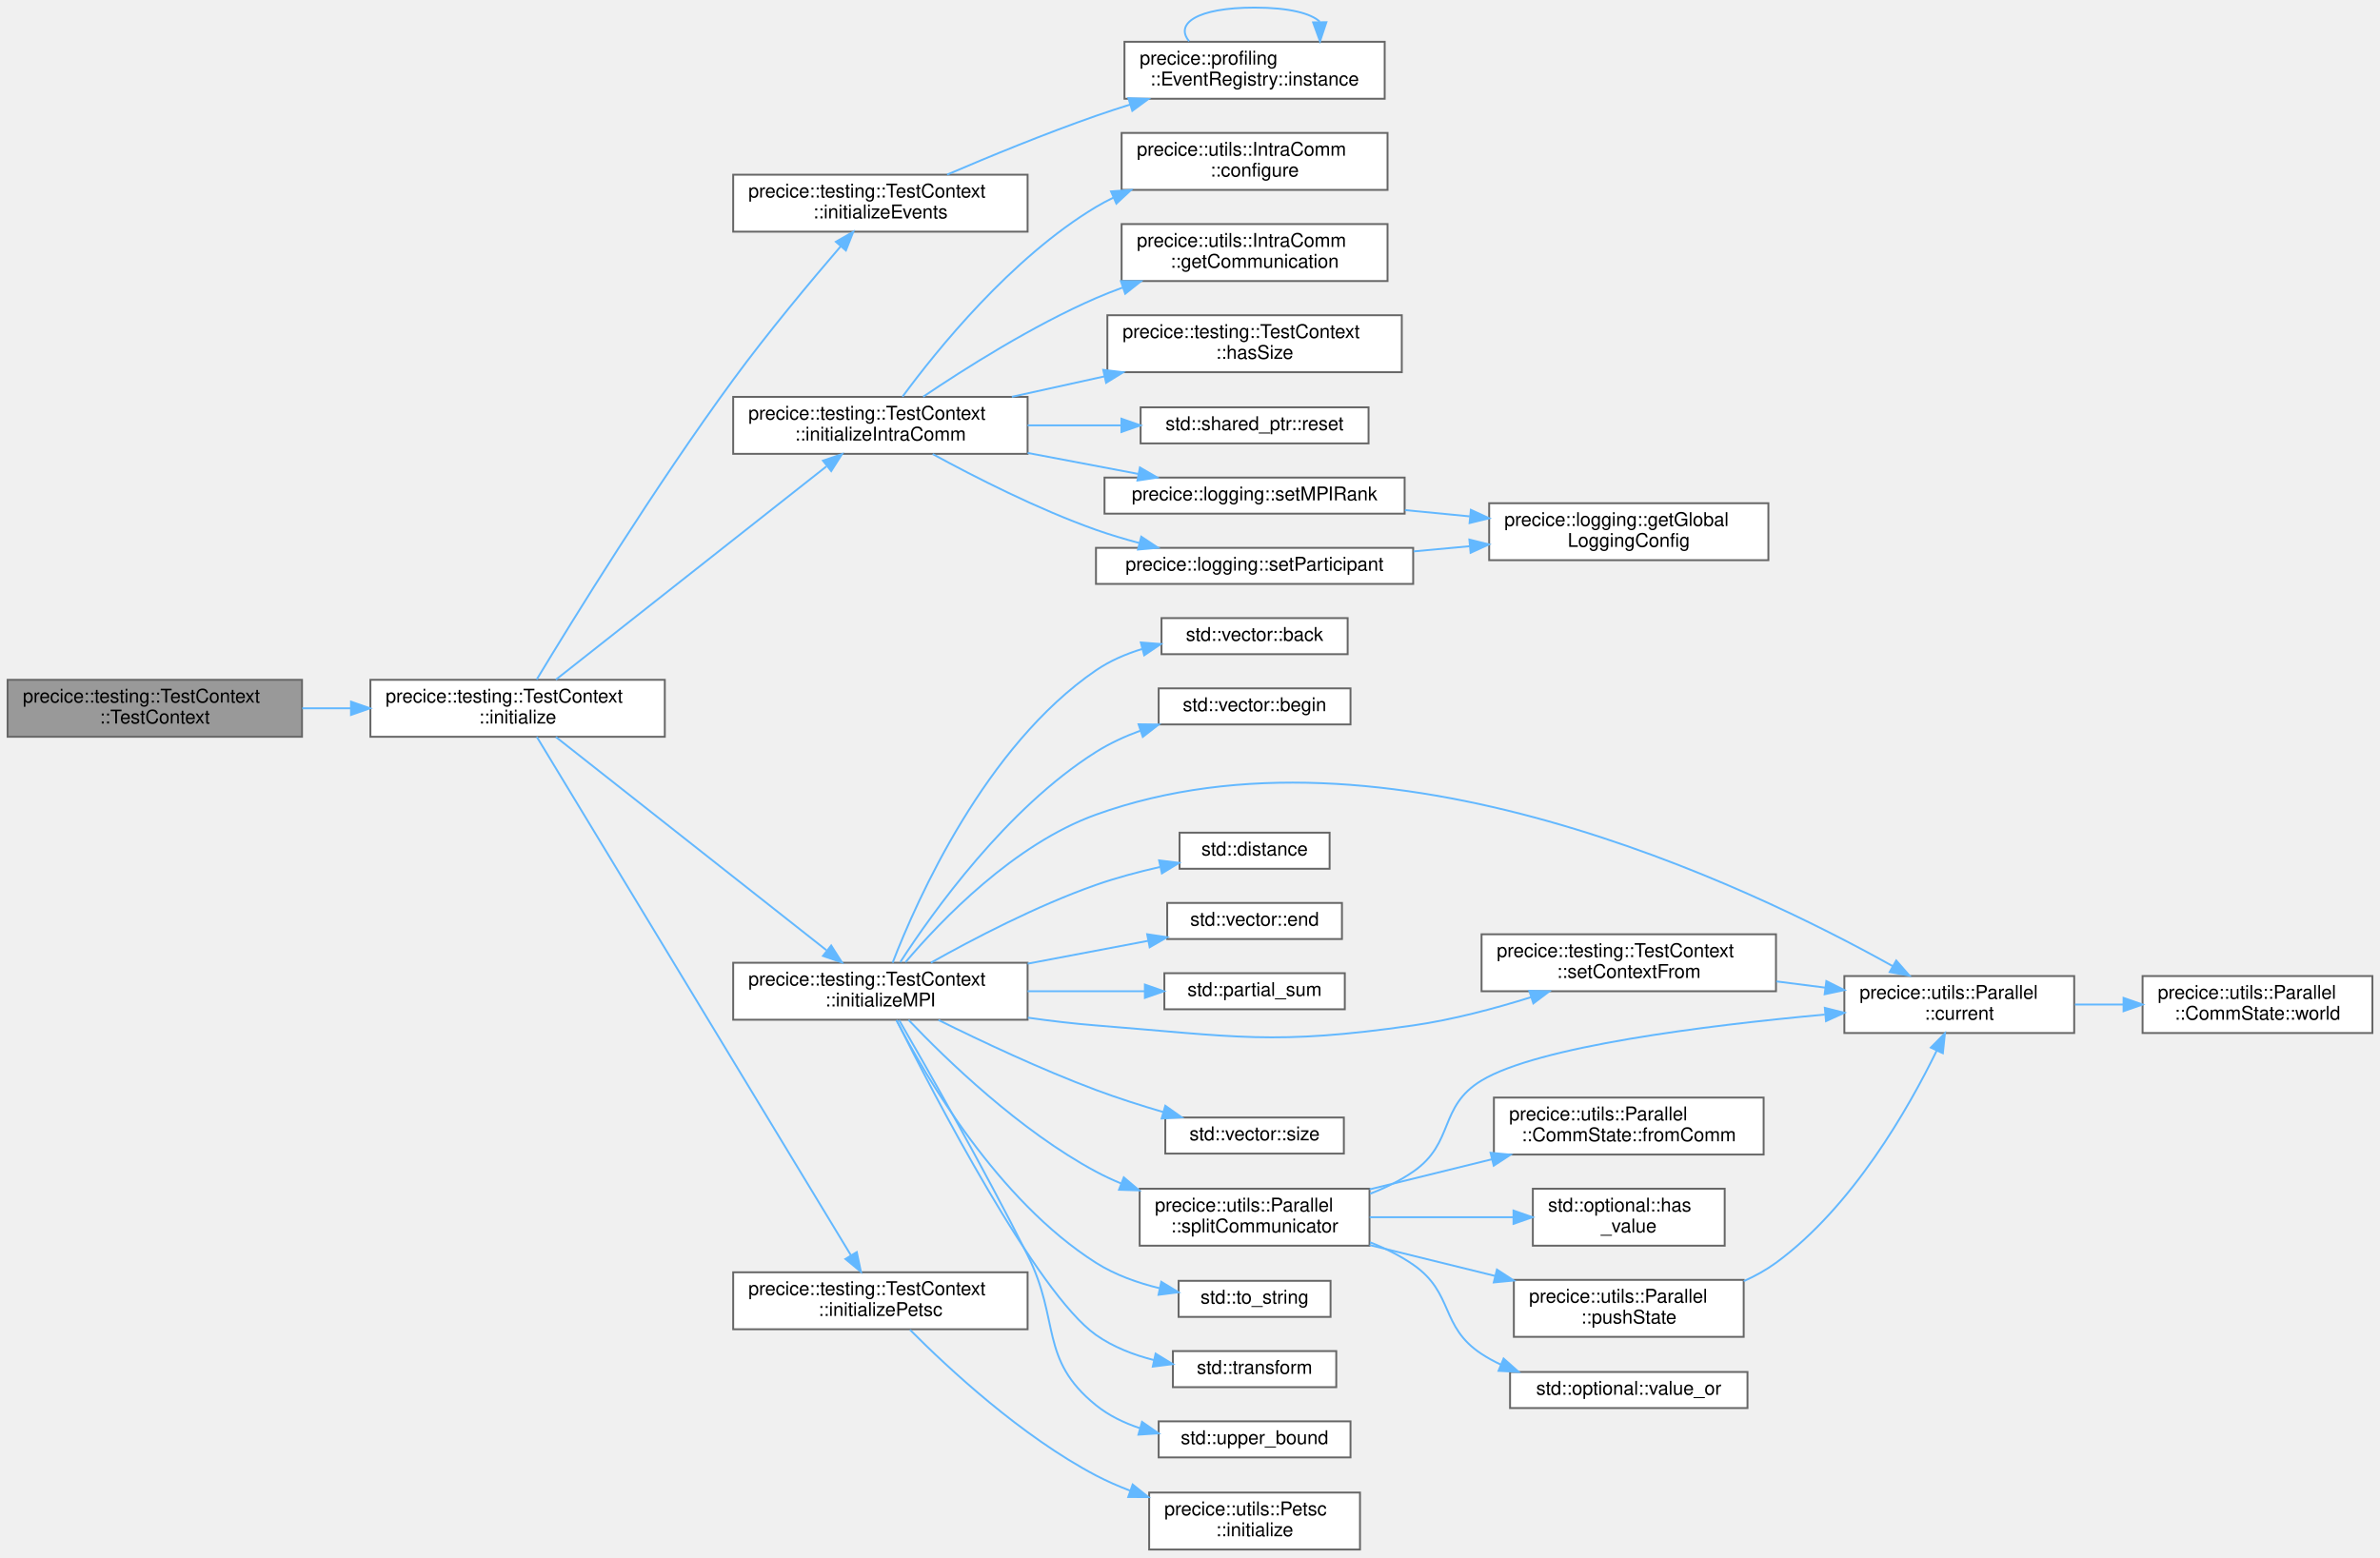
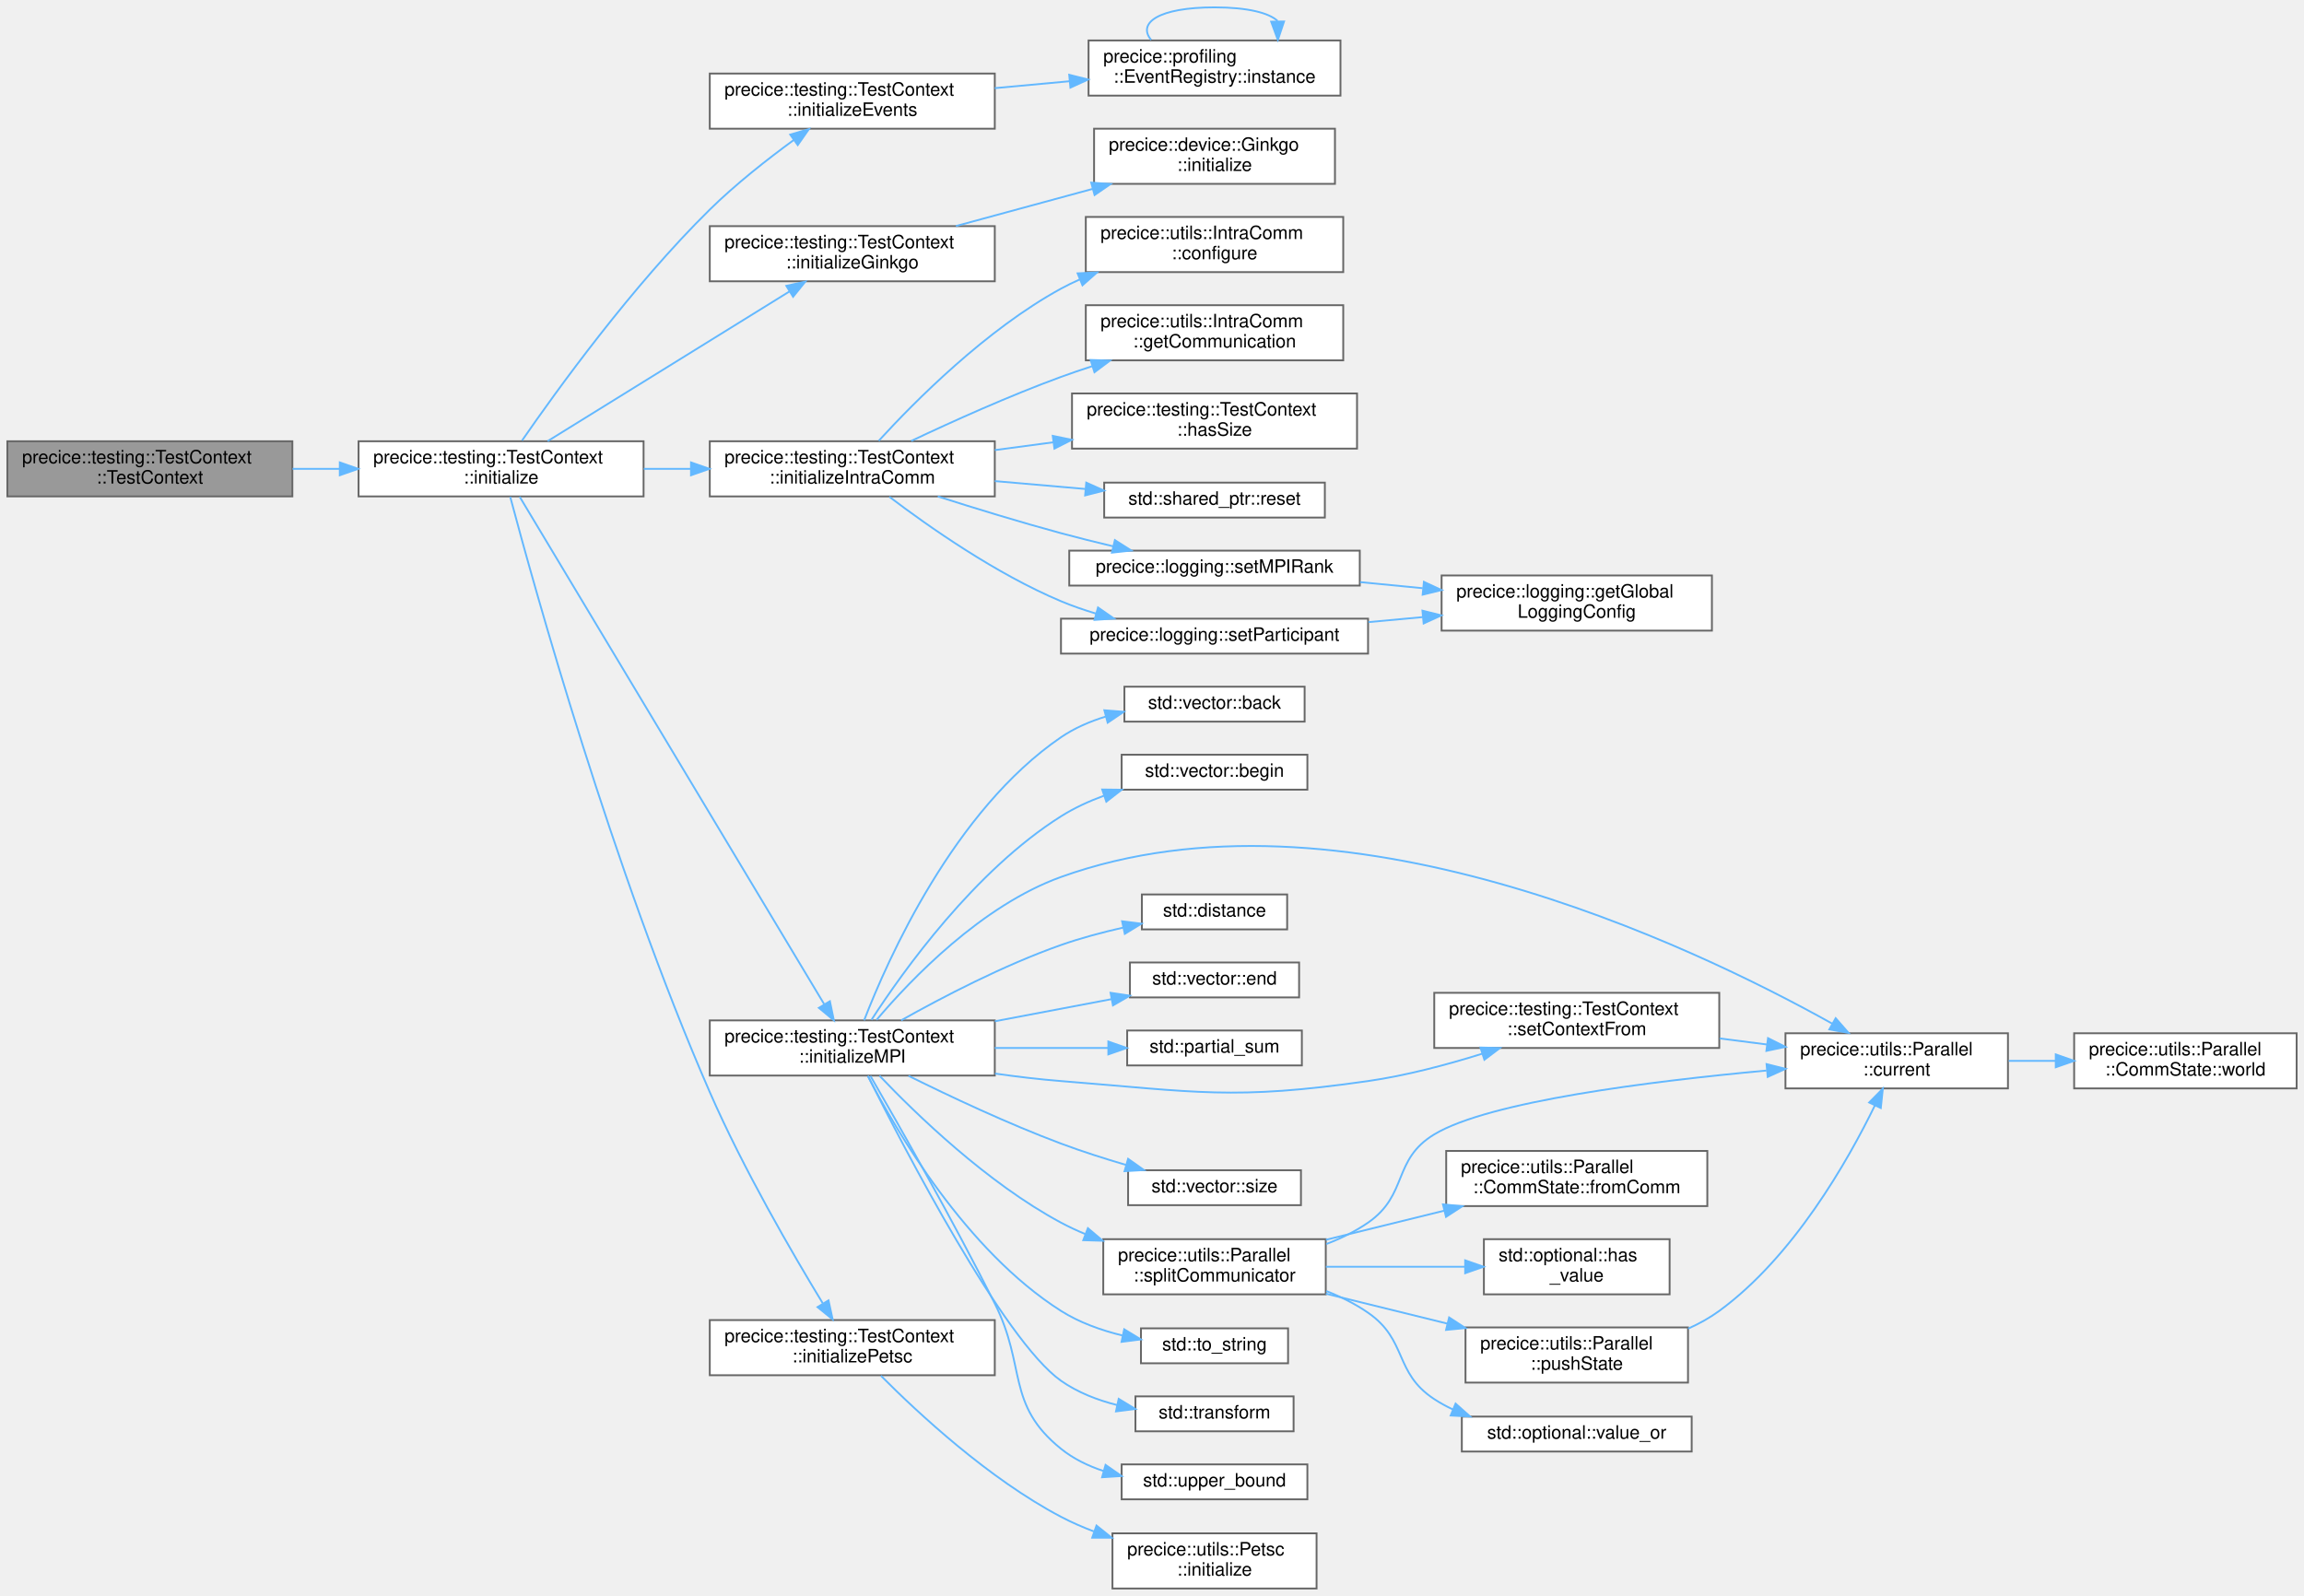
- <svg xmlns="http://www.w3.org/2000/svg" xmlns:xlink="http://www.w3.org/1999/xlink" width="1253pt" height="820pt" viewBox="0.00 0.00 1253.00 820.00">
-   <g id="graph0" class="graph" transform="scale(1 1) rotate(0) translate(4 816)">
+ <svg xmlns="http://www.w3.org/2000/svg" xmlns:xlink="http://www.w3.org/1999/xlink" width="1253pt" height="868pt" viewBox="0.00 0.00 1253.00 868.00">
+   <g id="graph0" class="graph" transform="scale(1 1) rotate(0) translate(4 864)">
    <g id="Node000001" class="node">
      <g id="a_Node000001">
        <a xlink:title=" ">
-           <polygon fill="#999999" stroke="#666666" points="155,-458 0,-458 0,-428 155,-428 155,-458" />
-           <text text-anchor="start" x="8" y="-446" font-family="Helvetica,sans-Serif" font-size="10.00">precice::testing::TestContext</text>
-           <text text-anchor="middle" x="77.5" y="-435" font-family="Helvetica,sans-Serif" font-size="10.00">::TestContext</text>
+           <polygon fill="#999999" stroke="#666666" points="155,-624 0,-624 0,-594 155,-594 155,-624" />
+           <text text-anchor="start" x="8" y="-612" font-family="Helvetica,sans-Serif" font-size="10.00">precice::testing::TestContext</text>
+           <text text-anchor="middle" x="77.5" y="-601" font-family="Helvetica,sans-Serif" font-size="10.00">::TestContext</text>
        </a>
      </g>
    </g>
    <g id="Node000002" class="node">
      <g id="a_Node000002">
        <a xlink:href="classprecice_1_1testing_1_1TestContext.html#a2fe5767d24dcaf51fe850660cc8d40a1" target="_top" xlink:title="Main entrypoint.">
-           <polygon fill="white" stroke="#666666" points="346,-458 191,-458 191,-428 346,-428 346,-458" />
-           <text text-anchor="start" x="199" y="-446" font-family="Helvetica,sans-Serif" font-size="10.00">precice::testing::TestContext</text>
-           <text text-anchor="middle" x="268.5" y="-435" font-family="Helvetica,sans-Serif" font-size="10.00">::initialize</text>
+           <polygon fill="white" stroke="#666666" points="346,-624 191,-624 191,-594 346,-594 346,-624" />
+           <text text-anchor="start" x="199" y="-612" font-family="Helvetica,sans-Serif" font-size="10.00">precice::testing::TestContext</text>
+           <text text-anchor="middle" x="268.5" y="-601" font-family="Helvetica,sans-Serif" font-size="10.00">::initialize</text>
        </a>
      </g>
    </g>
    <g id="edge1_Node000001_Node000002" class="edge">
      <g id="a_edge1_Node000001_Node000002">
        <a xlink:title=" ">
-           <path fill="none" stroke="#63b8ff" d="M155.1,-443C163.56,-443 172.22,-443 180.79,-443" />
-           <polygon fill="#63b8ff" stroke="#63b8ff" points="180.79,-446.5 190.79,-443 180.79,-439.5 180.79,-446.5" />
+           <path fill="none" stroke="#63b8ff" d="M155.1,-609C163.56,-609 172.22,-609 180.79,-609" />
+           <polygon fill="#63b8ff" stroke="#63b8ff" points="180.79,-612.5 190.79,-609 180.79,-605.5 180.79,-612.5" />
        </a>
      </g>
    </g>
    <g id="Node000003" class="node">
      <g id="a_Node000003">
        <a xlink:href="classprecice_1_1testing_1_1TestContext.html#ad10763dd01277ea7e0a0e59e671b219d" target="_top" xlink:title="Initialize Events if required.">
-           <polygon fill="white" stroke="#666666" points="537,-724 382,-724 382,-694 537,-694 537,-724" />
-           <text text-anchor="start" x="390" y="-712" font-family="Helvetica,sans-Serif" font-size="10.00">precice::testing::TestContext</text>
-           <text text-anchor="middle" x="459.5" y="-701" font-family="Helvetica,sans-Serif" font-size="10.00">::initializeEvents</text>
+           <polygon fill="white" stroke="#666666" points="537,-824 382,-824 382,-794 537,-794 537,-824" />
+           <text text-anchor="start" x="390" y="-812" font-family="Helvetica,sans-Serif" font-size="10.00">precice::testing::TestContext</text>
+           <text text-anchor="middle" x="459.5" y="-801" font-family="Helvetica,sans-Serif" font-size="10.00">::initializeEvents</text>
        </a>
      </g>
    </g>
    <g id="edge2_Node000002_Node000003" class="edge">
      <g id="a_edge2_Node000002_Node000003">
        <a xlink:title=" ">
-           <path fill="none" stroke="#63b8ff" d="M278.58,-458.19C297.04,-488.77 340.7,-559.65 382,-616 400.19,-640.82 422.76,-667.85 438.65,-686.34" />
-           <polygon fill="#63b8ff" stroke="#63b8ff" points="436.05,-688.68 445.24,-693.95 441.34,-684.1 436.05,-688.68" />
+           <path fill="none" stroke="#63b8ff" d="M279.91,-624.39C298.59,-651.42 339.8,-708.49 382,-750 395.99,-763.76 413.18,-777.27 427.72,-787.89" />
+           <polygon fill="#63b8ff" stroke="#63b8ff" points="425.76,-790.79 435.92,-793.78 429.84,-785.1 425.76,-790.79" />
        </a>
      </g>
    </g>
    <g id="Node000005" class="node">
      <g id="a_Node000005">
-         <a xlink:href="classprecice_1_1testing_1_1TestContext.html#abd109d825f755e8bb51244fa09d6a7de" target="_top" xlink:title="Initialize the intra-participant communication connection if requested.">
-           <polygon fill="white" stroke="#666666" points="537,-607 382,-607 382,-577 537,-577 537,-607" />
-           <text text-anchor="start" x="390" y="-595" font-family="Helvetica,sans-Serif" font-size="10.00">precice::testing::TestContext</text>
-           <text text-anchor="middle" x="459.5" y="-584" font-family="Helvetica,sans-Serif" font-size="10.00">::initializeIntraComm</text>
+         <a xlink:href="classprecice_1_1testing_1_1TestContext.html#ac7d378b252c36fd0bbcfcf65661b0d47" target="_top" xlink:title="Initialize Ginkgo if required.">
+           <polygon fill="white" stroke="#666666" points="537,-741 382,-741 382,-711 537,-711 537,-741" />
+           <text text-anchor="start" x="390" y="-729" font-family="Helvetica,sans-Serif" font-size="10.00">precice::testing::TestContext</text>
+           <text text-anchor="middle" x="459.5" y="-718" font-family="Helvetica,sans-Serif" font-size="10.00">::initializeGinkgo</text>
        </a>
      </g>
    </g>
    <g id="edge5_Node000002_Node000005" class="edge">
      <g id="a_edge5_Node000002_Node000005">
        <a xlink:title=" ">
-           <path fill="none" stroke="#63b8ff" d="M288.66,-458.11C322.34,-484.66 392.24,-539.77 431.05,-570.36" />
-           <polygon fill="#63b8ff" stroke="#63b8ff" points="429.27,-573.41 439.29,-576.85 433.6,-567.91 429.27,-573.41" />
-         </a>
-       </g>
-     </g>
-     <g id="Node000013" class="node">
-       <g id="a_Node000013">
+           <path fill="none" stroke="#63b8ff" d="M293.82,-624.06C327.33,-644.8 387.79,-682.23 425.4,-705.51" />
+           <polygon fill="#63b8ff" stroke="#63b8ff" points="423.63,-708.53 433.97,-710.82 427.31,-702.58 423.63,-708.53" />
+         </a>
+       </g>
+     </g>
+     <g id="Node000007" class="node">
+       <g id="a_Node000007">
+         <a xlink:href="classprecice_1_1testing_1_1TestContext.html#abd109d825f755e8bb51244fa09d6a7de" target="_top" xlink:title="Initialize the intra-participant communication connection if requested.">
+           <polygon fill="white" stroke="#666666" points="537,-624 382,-624 382,-594 537,-594 537,-624" />
+           <text text-anchor="start" x="390" y="-612" font-family="Helvetica,sans-Serif" font-size="10.00">precice::testing::TestContext</text>
+           <text text-anchor="middle" x="459.5" y="-601" font-family="Helvetica,sans-Serif" font-size="10.00">::initializeIntraComm</text>
+         </a>
+       </g>
+     </g>
+     <g id="edge7_Node000002_Node000007" class="edge">
+       <g id="a_edge7_Node000002_Node000007">
+         <a xlink:title=" ">
+           <path fill="none" stroke="#63b8ff" d="M346.1,-609C354.56,-609 363.22,-609 371.79,-609" />
+           <polygon fill="#63b8ff" stroke="#63b8ff" points="371.79,-612.5 381.79,-609 371.79,-605.5 371.79,-612.5" />
+         </a>
+       </g>
+     </g>
+     <g id="Node000015" class="node">
+       <g id="a_Node000015">
        <a xlink:href="classprecice_1_1testing_1_1TestContext.html#a812027671345dcade7414e24d8b45813" target="_top" xlink:title=" ">
          <polygon fill="white" stroke="#666666" points="537,-309 382,-309 382,-279 537,-279 537,-309" />
          <text text-anchor="start" x="390" y="-297" font-family="Helvetica,sans-Serif" font-size="10.00">precice::testing::TestContext</text>
          <text text-anchor="middle" x="459.5" y="-286" font-family="Helvetica,sans-Serif" font-size="10.00">::initializeMPI</text>
        </a>
      </g>
    </g>
-     <g id="edge14_Node000002_Node000013" class="edge">
-       <g id="a_edge14_Node000002_Node000013">
-         <a xlink:title=" ">
-           <path fill="none" stroke="#63b8ff" d="M288.66,-427.89C322.34,-401.34 392.24,-346.23 431.05,-315.64" />
-           <polygon fill="#63b8ff" stroke="#63b8ff" points="433.6,-318.09 439.29,-309.15 429.27,-312.59 433.6,-318.09" />
-         </a>
-       </g>
-     </g>
-     <g id="Node000031" class="node">
-       <g id="a_Node000031">
+     <g id="edge16_Node000002_Node000015" class="edge">
+       <g id="a_edge16_Node000002_Node000015">
+         <a xlink:title=" ">
+           <path fill="none" stroke="#63b8ff" d="M278.62,-593.81C309.06,-543.07 407.35,-379.26 444.29,-317.69" />
+           <polygon fill="#63b8ff" stroke="#63b8ff" points="447.33,-319.42 449.48,-309.04 441.33,-315.81 447.33,-319.42" />
+         </a>
+       </g>
+     </g>
+     <g id="Node000033" class="node">
+       <g id="a_Node000033">
        <a xlink:href="classprecice_1_1testing_1_1TestContext.html#a58ad3c01e57de4970f77eb88353781d0" target="_top" xlink:title="Initialize PETSc if required.">
          <polygon fill="white" stroke="#666666" points="537,-146 382,-146 382,-116 537,-116 537,-146" />
          <text text-anchor="start" x="390" y="-134" font-family="Helvetica,sans-Serif" font-size="10.00">precice::testing::TestContext</text>
          <text text-anchor="middle" x="459.5" y="-123" font-family="Helvetica,sans-Serif" font-size="10.00">::initializePetsc</text>
        </a>
      </g>
    </g>
-     <g id="edge35_Node000002_Node000031" class="edge">
-       <g id="a_edge35_Node000002_Node000031">
-         <a xlink:title=" ">
-           <path fill="none" stroke="#63b8ff" d="M278.62,-427.95C308.99,-377.82 406.89,-216.19 444.03,-154.88" />
-           <polygon fill="#63b8ff" stroke="#63b8ff" points="447.07,-156.63 449.25,-146.26 441.08,-153 447.07,-156.63" />
+     <g id="edge37_Node000002_Node000033" class="edge">
+       <g id="a_edge37_Node000002_Node000033">
+         <a xlink:title=" ">
+           <path fill="none" stroke="#63b8ff" d="M273.48,-593.76C286.36,-545.34 329.14,-391.04 382,-270 400.24,-228.23 426.87,-182.37 443.42,-155.17" />
+           <polygon fill="#63b8ff" stroke="#63b8ff" points="446.57,-156.72 448.82,-146.37 440.6,-153.06 446.57,-156.72" />
        </a>
      </g>
    </g>
    <g id="Node000004" class="node">
      <g id="a_Node000004">
        <a xlink:href="classprecice_1_1profiling_1_1EventRegistry.html#a0a1555e6211794ef23fcaf7a4f41950d" target="_top" xlink:title="Returns the only instance (singleton) of the EventRegistry class.">
-           <polygon fill="white" stroke="#666666" points="725,-794 588,-794 588,-764 725,-764 725,-794" />
-           <text text-anchor="start" x="596" y="-782" font-family="Helvetica,sans-Serif" font-size="10.00">precice::profiling</text>
-           <text text-anchor="middle" x="656.5" y="-771" font-family="Helvetica,sans-Serif" font-size="10.00">::EventRegistry::instance</text>
+           <polygon fill="white" stroke="#666666" points="725,-842 588,-842 588,-812 725,-812 725,-842" />
+           <text text-anchor="start" x="596" y="-830" font-family="Helvetica,sans-Serif" font-size="10.00">precice::profiling</text>
+           <text text-anchor="middle" x="656.5" y="-819" font-family="Helvetica,sans-Serif" font-size="10.00">::EventRegistry::instance</text>
        </a>
      </g>
    </g>
    <g id="edge3_Node000003_Node000004" class="edge">
      <g id="a_edge3_Node000003_Node000004">
        <a xlink:title=" ">
-           <path fill="none" stroke="#63b8ff" d="M494.61,-724.04C516.73,-733.52 546.3,-745.69 573,-755 578.82,-757.03 584.92,-759.03 591.04,-760.96" />
-           <polygon fill="#63b8ff" stroke="#63b8ff" points="590.07,-764.32 600.66,-763.92 592.13,-757.63 590.07,-764.32" />
+           <path fill="none" stroke="#63b8ff" d="M537.01,-816.06C550.36,-817.29 564.26,-818.58 577.64,-819.81" />
+           <polygon fill="#63b8ff" stroke="#63b8ff" points="577.48,-823.31 587.76,-820.75 578.13,-816.34 577.48,-823.31" />
        </a>
      </g>
    </g>
    <g id="edge4_Node000004_Node000004" class="edge">
      <g id="a_edge4_Node000004_Node000004">
        <a xlink:title=" ">
-           <path fill="none" stroke="#63b8ff" d="M622.05,-794.28C614.39,-803.41 625.88,-812 656.5,-812 674.68,-812 686.12,-808.97 690.81,-804.6" />
-           <polygon fill="#63b8ff" stroke="#63b8ff" points="694.31,-804.32 690.95,-794.28 687.31,-804.22 694.31,-804.32" />
+           <path fill="none" stroke="#63b8ff" d="M622.05,-842.28C614.39,-851.41 625.88,-860 656.5,-860 674.68,-860 686.12,-856.97 690.81,-852.6" />
+           <polygon fill="#63b8ff" stroke="#63b8ff" points="694.31,-852.32 690.95,-842.28 687.31,-852.22 694.31,-852.32" />
        </a>
      </g>
    </g>
    <g id="Node000006" class="node">
      <g id="a_Node000006">
+         <a xlink:href="classprecice_1_1device_1_1Ginkgo.html#a7a61f6f290ce91209391a9c240c5dce1" target="_top" xlink:title=" ">
+           <polygon fill="white" stroke="#666666" points="722,-794 591,-794 591,-764 722,-764 722,-794" />
+           <text text-anchor="start" x="599" y="-782" font-family="Helvetica,sans-Serif" font-size="10.00">precice::device::Ginkgo</text>
+           <text text-anchor="middle" x="656.5" y="-771" font-family="Helvetica,sans-Serif" font-size="10.00">::initialize</text>
+         </a>
+       </g>
+     </g>
+     <g id="edge6_Node000005_Node000006" class="edge">
+       <g id="a_edge6_Node000005_Node000006">
+         <a xlink:title=" ">
+           <path fill="none" stroke="#63b8ff" d="M515.86,-741.05C539.02,-747.34 566.1,-754.7 590.22,-761.26" />
+           <polygon fill="#63b8ff" stroke="#63b8ff" points="589.44,-764.67 600,-763.92 591.27,-757.92 589.44,-764.67" />
+         </a>
+       </g>
+     </g>
+     <g id="Node000008" class="node">
+       <g id="a_Node000008">
        <a xlink:href="classprecice_1_1utils_1_1IntraComm.html#ad8494d9e3d57e0f5944d826585b3f4ad" target="_top" xlink:title="Configures the intra-participant communication.">
          <polygon fill="white" stroke="#666666" points="726.5,-746 586.5,-746 586.5,-716 726.5,-716 726.5,-746" />
          <text text-anchor="start" x="594.5" y="-734" font-family="Helvetica,sans-Serif" font-size="10.00">precice::utils::IntraComm</text>
          <text text-anchor="middle" x="656.5" y="-723" font-family="Helvetica,sans-Serif" font-size="10.00">::configure</text>
        </a>
      </g>
    </g>
-     <g id="edge6_Node000005_Node000006" class="edge">
-       <g id="a_edge6_Node000005_Node000006">
-         <a xlink:title=" ">
-           <path fill="none" stroke="#63b8ff" d="M471.14,-607.1C489.24,-631.69 528.44,-680.3 573,-707 575.97,-708.78 579.08,-710.43 582.28,-711.97" />
-           <polygon fill="#63b8ff" stroke="#63b8ff" points="580.92,-715.2 591.49,-715.99 583.73,-708.78 580.92,-715.2" />
-         </a>
-       </g>
-     </g>
-     <g id="Node000007" class="node">
-       <g id="a_Node000007">
+     <g id="edge8_Node000007_Node000008" class="edge">
+       <g id="a_edge8_Node000007_Node000008">
+         <a xlink:title=" ">
+           <path fill="none" stroke="#63b8ff" d="M473.87,-624.23C493.52,-645.72 532.31,-684.78 573,-707 576.27,-708.79 579.68,-710.45 583.19,-712" />
+           <polygon fill="#63b8ff" stroke="#63b8ff" points="582.04,-715.32 592.62,-715.85 584.69,-708.83 582.04,-715.32" />
+         </a>
+       </g>
+     </g>
+     <g id="Node000009" class="node">
+       <g id="a_Node000009">
        <a xlink:href="classprecice_1_1utils_1_1IntraComm.html#ad45fca6e5adf1b476ddb74f3f53e750c" target="_top" xlink:title="Intra-participant communication.">
          <polygon fill="white" stroke="#666666" points="726.5,-698 586.5,-698 586.5,-668 726.5,-668 726.5,-698" />
          <text text-anchor="start" x="594.5" y="-686" font-family="Helvetica,sans-Serif" font-size="10.00">precice::utils::IntraComm</text>
          <text text-anchor="middle" x="656.5" y="-675" font-family="Helvetica,sans-Serif" font-size="10.00">::getCommunication</text>
        </a>
      </g>
    </g>
-     <g id="edge7_Node000005_Node000007" class="edge">
-       <g id="a_edge7_Node000005_Node000007">
-         <a xlink:title=" ">
-           <path fill="none" stroke="#63b8ff" d="M482.02,-607.08C504.04,-621.95 539.64,-644.5 573,-659 577.47,-660.94 582.14,-662.78 586.89,-664.51" />
-           <polygon fill="#63b8ff" stroke="#63b8ff" points="586.11,-667.94 596.7,-667.9 588.39,-661.32 586.11,-667.94" />
-         </a>
-       </g>
-     </g>
-     <g id="Node000008" class="node">
-       <g id="a_Node000008">
+     <g id="edge9_Node000007_Node000009" class="edge">
+       <g id="a_edge9_Node000007_Node000009">
+         <a xlink:title=" ">
+           <path fill="none" stroke="#63b8ff" d="M491.55,-624.16C513.89,-634.73 544.9,-648.72 573,-659 578.47,-661 584.2,-662.95 589.97,-664.82" />
+           <polygon fill="#63b8ff" stroke="#63b8ff" points="589.11,-668.22 599.69,-667.88 591.21,-661.54 589.11,-668.22" />
+         </a>
+       </g>
+     </g>
+     <g id="Node000010" class="node">
+       <g id="a_Node000010">
        <a xlink:href="classprecice_1_1testing_1_1TestContext.html#ab410f680ed3f84ee3994cbb1eb49a217" target="_top" xlink:title="Check whether this context has a given size.">
          <polygon fill="white" stroke="#666666" points="734,-650 579,-650 579,-620 734,-620 734,-650" />
          <text text-anchor="start" x="587" y="-638" font-family="Helvetica,sans-Serif" font-size="10.00">precice::testing::TestContext</text>
          <text text-anchor="middle" x="656.5" y="-627" font-family="Helvetica,sans-Serif" font-size="10.00">::hasSize</text>
        </a>
      </g>
    </g>
-     <g id="edge8_Node000005_Node000008" class="edge">
-       <g id="a_edge8_Node000005_Node000008">
-         <a xlink:title=" ">
-           <path fill="none" stroke="#63b8ff" d="M528.7,-607.04C544.44,-610.51 561.29,-614.23 577.41,-617.78" />
-           <polygon fill="#63b8ff" stroke="#63b8ff" points="576.82,-621.23 587.34,-619.97 578.33,-614.4 576.82,-621.23" />
-         </a>
-       </g>
-     </g>
-     <g id="Node000009" class="node">
-       <g id="a_Node000009">
+     <g id="edge10_Node000007_Node000010" class="edge">
+       <g id="a_edge10_Node000007_Node000010">
+         <a xlink:title=" ">
+           <path fill="none" stroke="#63b8ff" d="M537.01,-619.2C547.44,-620.59 558.21,-622.03 568.8,-623.44" />
+           <polygon fill="#63b8ff" stroke="#63b8ff" points="568.52,-626.93 578.89,-624.79 569.44,-619.99 568.52,-626.93" />
+         </a>
+       </g>
+     </g>
+     <g id="Node000011" class="node">
+       <g id="a_Node000011">
        <a target="_parent" xlink:href="http://en.cppreference.com/w/cpp/memory/shared_ptr/reset.html#" xlink:title=" ">
          <polygon fill="white" stroke="#666666" points="716.5,-601.5 596.5,-601.5 596.5,-582.5 716.5,-582.5 716.5,-601.5" />
          <text text-anchor="middle" x="656.5" y="-589.5" font-family="Helvetica,sans-Serif" font-size="10.00">std::shared_ptr::reset</text>
        </a>
      </g>
    </g>
-     <g id="edge9_Node000005_Node000009" class="edge">
-       <g id="a_edge9_Node000005_Node000009">
-         <a xlink:title=" ">
-           <path fill="none" stroke="#63b8ff" d="M537.01,-592C553.2,-592 570.21,-592 586.12,-592" />
-           <polygon fill="#63b8ff" stroke="#63b8ff" points="586.4,-595.5 596.4,-592 586.4,-588.5 586.4,-595.5" />
-         </a>
-       </g>
-     </g>
-     <g id="Node000010" class="node">
-       <g id="a_Node000010">
+     <g id="edge11_Node000007_Node000011" class="edge">
+       <g id="a_edge11_Node000007_Node000011">
+         <a xlink:title=" ">
+           <path fill="none" stroke="#63b8ff" d="M537.01,-602.33C553.2,-600.92 570.21,-599.44 586.12,-598.05" />
+           <polygon fill="#63b8ff" stroke="#63b8ff" points="586.74,-601.51 596.4,-597.15 586.13,-594.53 586.74,-601.51" />
+         </a>
+       </g>
+     </g>
+     <g id="Node000012" class="node">
+       <g id="a_Node000012">
        <a xlink:href="namespaceprecice_1_1logging.html#a33f23997f82442b8a7f097ec2e5d87c8" target="_top" xlink:title=" ">
          <polygon fill="white" stroke="#666666" points="735.5,-564.5 577.5,-564.5 577.5,-545.5 735.5,-545.5 735.5,-564.5" />
          <text text-anchor="middle" x="656.5" y="-552.5" font-family="Helvetica,sans-Serif" font-size="10.00">precice::logging::setMPIRank</text>
        </a>
      </g>
    </g>
-     <g id="edge10_Node000005_Node000010" class="edge">
-       <g id="a_edge10_Node000005_Node000010">
-         <a xlink:title=" ">
-           <path fill="none" stroke="#63b8ff" d="M537.01,-577.48C556.37,-573.81 576.88,-569.92 595.3,-566.42" />
-           <polygon fill="#63b8ff" stroke="#63b8ff" points="596.13,-569.83 605.3,-564.52 594.82,-562.95 596.13,-569.83" />
-         </a>
-       </g>
-     </g>
-     <g id="Node000012" class="node">
-       <g id="a_Node000012">
+     <g id="edge12_Node000007_Node000012" class="edge">
+       <g id="a_edge12_Node000007_Node000012">
+         <a xlink:title=" ">
+           <path fill="none" stroke="#63b8ff" d="M505.98,-594C526.37,-587.49 550.79,-580 573,-574 582.16,-571.52 591.95,-569.09 601.47,-566.83" />
+           <polygon fill="#63b8ff" stroke="#63b8ff" points="602.31,-570.23 611.25,-564.55 600.71,-563.41 602.31,-570.23" />
+         </a>
+       </g>
+     </g>
+     <g id="Node000014" class="node">
+       <g id="a_Node000014">
        <a xlink:href="namespaceprecice_1_1logging.html#a3ea82083941739cf1dbb8e5b392a88c7" target="_top" xlink:title=" ">
          <polygon fill="white" stroke="#666666" points="740,-527.5 573,-527.5 573,-508.5 740,-508.5 740,-527.5" />
          <text text-anchor="middle" x="656.5" y="-515.5" font-family="Helvetica,sans-Serif" font-size="10.00">precice::logging::setParticipant</text>
        </a>
      </g>
    </g>
-     <g id="edge12_Node000005_Node000012" class="edge">
-       <g id="a_edge12_Node000005_Node000012">
-         <a xlink:title=" ">
-           <path fill="none" stroke="#63b8ff" d="M487.03,-576.88C509.37,-564.68 542.47,-547.82 573,-537 580.31,-534.41 588.1,-532.08 595.88,-530.02" />
-           <polygon fill="#63b8ff" stroke="#63b8ff" points="596.84,-533.38 605.68,-527.54 595.12,-526.6 596.84,-533.38" />
-         </a>
-       </g>
-     </g>
-     <g id="Node000011" class="node">
-       <g id="a_Node000011">
+     <g id="edge14_Node000007_Node000014" class="edge">
+       <g id="a_edge14_Node000007_Node000014">
+         <a xlink:title=" ">
+           <path fill="none" stroke="#63b8ff" d="M479.67,-593.79C501.19,-577.45 537.73,-551.82 573,-537 579.1,-534.44 585.61,-532.19 592.18,-530.22" />
+           <polygon fill="#63b8ff" stroke="#63b8ff" points="593.14,-533.59 601.84,-527.54 591.27,-526.84 593.14,-533.59" />
+         </a>
+       </g>
+     </g>
+     <g id="Node000013" class="node">
+       <g id="a_Node000013">
        <a xlink:href="namespaceprecice_1_1logging.html#a90d9b50f6478a00af9aea3edd59e49cc" target="_top" xlink:title="Returns the global logging configuration.">
          <polygon fill="white" stroke="#666666" points="927,-551 780,-551 780,-521 927,-521 927,-551" />
          <text text-anchor="start" x="788" y="-539" font-family="Helvetica,sans-Serif" font-size="10.00">precice::logging::getGlobal</text>
          <text text-anchor="middle" x="853.5" y="-528" font-family="Helvetica,sans-Serif" font-size="10.00">LoggingConfig</text>
        </a>
      </g>
    </g>
-     <g id="edge11_Node000010_Node000011" class="edge">
-       <g id="a_edge11_Node000010_Node000011">
+     <g id="edge13_Node000012_Node000013" class="edge">
+       <g id="a_edge13_Node000012_Node000013">
        <a xlink:title=" ">
          <path fill="none" stroke="#63b8ff" d="M735.69,-547.38C746.89,-546.29 758.43,-545.17 769.71,-544.07" />
          <polygon fill="#63b8ff" stroke="#63b8ff" points="770.37,-547.52 779.98,-543.07 769.69,-540.55 770.37,-547.52" />
        </a>
      </g>
    </g>
-     <g id="edge13_Node000012_Node000011" class="edge">
-       <g id="a_edge13_Node000012_Node000011">
+     <g id="edge15_Node000014_Node000013" class="edge">
+       <g id="a_edge15_Node000014_Node000013">
        <a xlink:title=" ">
          <path fill="none" stroke="#63b8ff" d="M740.2,-525.63C749.98,-526.54 759.97,-527.46 769.75,-528.36" />
          <polygon fill="#63b8ff" stroke="#63b8ff" points="769.58,-531.86 779.86,-529.29 770.23,-524.89 769.58,-531.86" />
        </a>
      </g>
    </g>
-     <g id="Node000014" class="node">
-       <g id="a_Node000014">
+     <g id="Node000016" class="node">
+       <g id="a_Node000016">
        <a target="_parent" xlink:href="http://en.cppreference.com/w/cpp/container/vector/back.html#" xlink:title=" ">
          <polygon fill="white" stroke="#666666" points="705.5,-490.5 607.5,-490.5 607.5,-471.5 705.5,-471.5 705.5,-490.5" />
          <text text-anchor="middle" x="656.5" y="-478.5" font-family="Helvetica,sans-Serif" font-size="10.00">std::vector::back</text>
        </a>
      </g>
    </g>
-     <g id="edge15_Node000013_Node000014" class="edge">
-       <g id="a_edge15_Node000013_Node000014">
+     <g id="edge17_Node000015_Node000016" class="edge">
+       <g id="a_edge17_Node000015_Node000016">
        <a xlink:title=" ">
          <path fill="none" stroke="#63b8ff" d="M465.94,-309.02C478.87,-342.46 514.79,-423.25 573,-463 580.3,-467.99 588.74,-471.62 597.38,-474.27" />
          <polygon fill="#63b8ff" stroke="#63b8ff" points="596.6,-477.68 607.16,-476.85 598.39,-470.91 596.6,-477.68" />
        </a>
      </g>
    </g>
-     <g id="Node000015" class="node">
-       <g id="a_Node000015">
+     <g id="Node000017" class="node">
+       <g id="a_Node000017">
        <a target="_parent" xlink:href="http://en.cppreference.com/w/cpp/container/vector/begin.html#" xlink:title=" ">
          <polygon fill="white" stroke="#666666" points="707,-453.5 606,-453.5 606,-434.5 707,-434.5 707,-453.5" />
          <text text-anchor="middle" x="656.5" y="-441.5" font-family="Helvetica,sans-Serif" font-size="10.00">std::vector::begin</text>
        </a>
      </g>
    </g>
-     <g id="edge16_Node000013_Node000015" class="edge">
-       <g id="a_edge16_Node000013_Node000015">
+     <g id="edge18_Node000015_Node000017" class="edge">
+       <g id="a_edge18_Node000015_Node000017">
        <a xlink:title=" ">
          <path fill="none" stroke="#63b8ff" d="M469.95,-309.3C487.14,-335.85 526.12,-390.44 573,-420 580.16,-424.52 588.21,-428.21 596.39,-431.22" />
          <polygon fill="#63b8ff" stroke="#63b8ff" points="595.42,-434.59 606.02,-434.46 597.65,-427.96 595.42,-434.59" />
        </a>
      </g>
    </g>
-     <g id="Node000016" class="node">
-       <g id="a_Node000016">
+     <g id="Node000018" class="node">
+       <g id="a_Node000018">
        <a xlink:href="classprecice_1_1utils_1_1Parallel.html#a2aeadec30c9e48918e014608ede4d51d" target="_top" xlink:title="Returns an owning pointer to the current CommState.">
          <polygon fill="white" stroke="#666666" points="1088,-302 967,-302 967,-272 1088,-272 1088,-302" />
          <text text-anchor="start" x="975" y="-290" font-family="Helvetica,sans-Serif" font-size="10.00">precice::utils::Parallel</text>
          <text text-anchor="middle" x="1027.5" y="-279" font-family="Helvetica,sans-Serif" font-size="10.00">::current</text>
        </a>
      </g>
    </g>
-     <g id="edge17_Node000013_Node000016" class="edge">
-       <g id="a_edge17_Node000013_Node000016">
+     <g id="edge19_Node000015_Node000018" class="edge">
+       <g id="a_edge19_Node000015_Node000018">
        <a xlink:title=" ">
          <path fill="none" stroke="#63b8ff" d="M472.7,-309.27C491.47,-331.41 529.84,-371.47 573,-387 724.63,-441.56 915.93,-349.96 992.53,-307.18" />
          <polygon fill="#63b8ff" stroke="#63b8ff" points="994.31,-310.19 1001.29,-302.22 990.86,-304.1 994.31,-310.19" />
        </a>
      </g>
    </g>
-     <g id="Node000018" class="node">
-       <g id="a_Node000018">
+     <g id="Node000020" class="node">
+       <g id="a_Node000020">
        <a target="_parent" xlink:href="http://en.cppreference.com/w/cpp/iterator/distance.html#" xlink:title=" ">
          <polygon fill="white" stroke="#666666" points="696,-377.5 617,-377.5 617,-358.5 696,-358.5 696,-377.5" />
          <text text-anchor="middle" x="656.5" y="-365.5" font-family="Helvetica,sans-Serif" font-size="10.00">std::distance</text>
        </a>
      </g>
    </g>
-     <g id="edge19_Node000013_Node000018" class="edge">
-       <g id="a_edge19_Node000013_Node000018">
+     <g id="edge21_Node000015_Node000020" class="edge">
+       <g id="a_edge21_Node000015_Node000020">
        <a xlink:title=" ">
          <path fill="none" stroke="#63b8ff" d="M486.07,-309.02C508.37,-321.55 541.92,-339.07 573,-350 583.69,-353.76 595.45,-356.89 606.66,-359.43" />
          <polygon fill="#63b8ff" stroke="#63b8ff" points="606.24,-362.92 616.75,-361.6 607.71,-356.08 606.24,-362.92" />
        </a>
      </g>
    </g>
-     <g id="Node000019" class="node">
-       <g id="a_Node000019">
+     <g id="Node000021" class="node">
+       <g id="a_Node000021">
        <a target="_parent" xlink:href="http://en.cppreference.com/w/cpp/container/vector/end.html#" xlink:title=" ">
          <polygon fill="white" stroke="#666666" points="702.5,-340.5 610.5,-340.5 610.5,-321.5 702.5,-321.5 702.5,-340.5" />
          <text text-anchor="middle" x="656.5" y="-328.5" font-family="Helvetica,sans-Serif" font-size="10.00">std::vector::end</text>
        </a>
      </g>
    </g>
-     <g id="edge20_Node000013_Node000019" class="edge">
-       <g id="a_edge20_Node000013_Node000019">
+     <g id="edge22_Node000015_Node000021" class="edge">
+       <g id="a_edge22_Node000015_Node000021">
        <a xlink:title=" ">
          <path fill="none" stroke="#63b8ff" d="M537.01,-308.52C558.18,-312.53 580.74,-316.81 600.43,-320.55" />
          <polygon fill="#63b8ff" stroke="#63b8ff" points="599.96,-324.02 610.44,-322.45 601.27,-317.15 599.96,-324.02" />
        </a>
      </g>
    </g>
-     <g id="Node000020" class="node">
-       <g id="a_Node000020">
+     <g id="Node000022" class="node">
+       <g id="a_Node000022">
        <a target="_parent" xlink:href="http://en.cppreference.com/w/cpp/algorithm/partial_sum.html#" xlink:title=" ">
          <polygon fill="white" stroke="#666666" points="704,-303.5 609,-303.5 609,-284.5 704,-284.5 704,-303.5" />
          <text text-anchor="middle" x="656.5" y="-291.5" font-family="Helvetica,sans-Serif" font-size="10.00">std::partial_sum</text>
        </a>
      </g>
    </g>
-     <g id="edge21_Node000013_Node000020" class="edge">
-       <g id="a_edge21_Node000013_Node000020">
+     <g id="edge23_Node000015_Node000022" class="edge">
+       <g id="a_edge23_Node000015_Node000022">
        <a xlink:title=" ">
          <path fill="none" stroke="#63b8ff" d="M537.01,-294C557.54,-294 579.38,-294 598.63,-294" />
          <polygon fill="#63b8ff" stroke="#63b8ff" points="598.75,-297.5 608.75,-294 598.75,-290.5 598.75,-297.5" />
        </a>
      </g>
    </g>
-     <g id="Node000021" class="node">
-       <g id="a_Node000021">
+     <g id="Node000023" class="node">
+       <g id="a_Node000023">
        <a xlink:href="classprecice_1_1testing_1_1TestContext.html#af7dd2dfc718bea23291c2cfbf70ce656" target="_top" xlink:title=" ">
          <polygon fill="white" stroke="#666666" points="931,-324 776,-324 776,-294 931,-294 931,-324" />
          <text text-anchor="start" x="784" y="-312" font-family="Helvetica,sans-Serif" font-size="10.00">precice::testing::TestContext</text>
          <text text-anchor="middle" x="853.5" y="-301" font-family="Helvetica,sans-Serif" font-size="10.00">::setContextFrom</text>
        </a>
      </g>
    </g>
-     <g id="edge22_Node000013_Node000021" class="edge">
-       <g id="a_edge22_Node000013_Node000021">
+     <g id="edge24_Node000015_Node000023" class="edge">
+       <g id="a_edge24_Node000015_Node000023">
        <a xlink:title=" ">
          <path fill="none" stroke="#63b8ff" d="M537.16,-280.07C549.12,-278.38 561.37,-276.92 573,-276 646.99,-270.12 666.53,-265.45 740,-276 760.67,-278.97 782.85,-284.86 802,-290.85" />
          <polygon fill="#63b8ff" stroke="#63b8ff" points="801.12,-294.25 811.72,-293.98 803.27,-287.59 801.12,-294.25" />
        </a>
      </g>
    </g>
-     <g id="Node000022" class="node">
-       <g id="a_Node000022">
+     <g id="Node000024" class="node">
+       <g id="a_Node000024">
        <a target="_parent" xlink:href="http://en.cppreference.com/w/cpp/container/vector/size.html#" xlink:title=" ">
          <polygon fill="white" stroke="#666666" points="703.5,-227.5 609.5,-227.5 609.5,-208.5 703.5,-208.5 703.5,-227.5" />
          <text text-anchor="middle" x="656.5" y="-215.5" font-family="Helvetica,sans-Serif" font-size="10.00">std::vector::size</text>
        </a>
      </g>
    </g>
-     <g id="edge24_Node000013_Node000022" class="edge">
-       <g id="a_edge24_Node000013_Node000022">
+     <g id="edge26_Node000015_Node000024" class="edge">
+       <g id="a_edge26_Node000015_Node000024">
        <a xlink:title=" ">
          <path fill="none" stroke="#63b8ff" d="M490.06,-278.85C512.46,-267.74 544.18,-252.78 573,-242 584.35,-237.75 596.81,-233.78 608.52,-230.34" />
          <polygon fill="#63b8ff" stroke="#63b8ff" points="609.5,-233.71 618.15,-227.59 607.57,-226.98 609.5,-233.71" />
        </a>
      </g>
    </g>
-     <g id="Node000023" class="node">
-       <g id="a_Node000023">
+     <g id="Node000025" class="node">
+       <g id="a_Node000025">
        <a xlink:href="classprecice_1_1utils_1_1Parallel.html#ae82ebe4973e5487a525611cd475e2d32" target="_top" xlink:title="Splits and creates a local MPI communicator according to groupName.">
          <polygon fill="white" stroke="#666666" points="717,-190 596,-190 596,-160 717,-160 717,-190" />
          <text text-anchor="start" x="604" y="-178" font-family="Helvetica,sans-Serif" font-size="10.00">precice::utils::Parallel</text>
          <text text-anchor="middle" x="656.5" y="-167" font-family="Helvetica,sans-Serif" font-size="10.00">::splitCommunicator</text>
        </a>
      </g>
    </g>
-     <g id="edge25_Node000013_Node000023" class="edge">
-       <g id="a_edge25_Node000013_Node000023">
+     <g id="edge27_Node000015_Node000025" class="edge">
+       <g id="a_edge27_Node000015_Node000025">
        <a xlink:title=" ">
          <path fill="none" stroke="#63b8ff" d="M474.3,-278.9C494.17,-258.03 532.9,-220.5 573,-199 577.21,-196.74 581.67,-194.67 586.23,-192.78" />
          <polygon fill="#63b8ff" stroke="#63b8ff" points="587.64,-195.99 595.72,-189.14 585.13,-189.45 587.64,-195.99" />
        </a>
      </g>
    </g>
-     <g id="Node000028" class="node">
-       <g id="a_Node000028">
+     <g id="Node000030" class="node">
+       <g id="a_Node000030">
        <a target="_parent" xlink:href="http://en.cppreference.com/w/cpp/string/basic_string/to_string.html#" xlink:title=" ">
          <polygon fill="white" stroke="#666666" points="696.5,-141.5 616.5,-141.5 616.5,-122.5 696.5,-122.5 696.5,-141.5" />
          <text text-anchor="middle" x="656.5" y="-129.5" font-family="Helvetica,sans-Serif" font-size="10.00">std::to_string</text>
        </a>
      </g>
    </g>
-     <g id="edge32_Node000013_Node000028" class="edge">
-       <g id="a_edge32_Node000013_Node000028">
+     <g id="edge34_Node000015_Node000030" class="edge">
+       <g id="a_edge34_Node000015_Node000030">
        <a xlink:title=" ">
          <path fill="none" stroke="#63b8ff" d="M467.99,-278.68C483.33,-249.02 521.25,-183.83 573,-151 582.98,-144.67 594.84,-140.44 606.4,-137.62" />
          <polygon fill="#63b8ff" stroke="#63b8ff" points="607.38,-140.99 616.44,-135.48 605.93,-134.14 607.38,-140.99" />
        </a>
      </g>
    </g>
-     <g id="Node000029" class="node">
-       <g id="a_Node000029">
+     <g id="Node000031" class="node">
+       <g id="a_Node000031">
        <a target="_parent" xlink:href="http://en.cppreference.com/w/cpp/algorithm/transform.html#" xlink:title=" ">
          <polygon fill="white" stroke="#666666" points="699.5,-104.5 613.5,-104.5 613.5,-85.5 699.5,-85.5 699.5,-104.5" />
          <text text-anchor="middle" x="656.5" y="-92.5" font-family="Helvetica,sans-Serif" font-size="10.00">std::transform</text>
        </a>
      </g>
    </g>
-     <g id="edge33_Node000013_Node000029" class="edge">
-       <g id="a_edge33_Node000013_Node000029">
+     <g id="edge35_Node000015_Node000031" class="edge">
+       <g id="a_edge35_Node000015_Node000031">
        <a xlink:title=" ">
          <path fill="none" stroke="#63b8ff" d="M467.99,-278.79C487.73,-239.29 541.79,-135.03 573,-113 581.99,-106.66 592.79,-102.48 603.58,-99.76" />
          <polygon fill="#63b8ff" stroke="#63b8ff" points="604.39,-103.16 613.43,-97.64 602.91,-96.32 604.39,-103.16" />
        </a>
      </g>
    </g>
-     <g id="Node000030" class="node">
-       <g id="a_Node000030">
+     <g id="Node000032" class="node">
+       <g id="a_Node000032">
        <a target="_parent" xlink:href="http://en.cppreference.com/w/cpp/algorithm/upper_bound.html#" xlink:title=" ">
          <polygon fill="white" stroke="#666666" points="707,-67.5 606,-67.5 606,-48.5 707,-48.5 707,-67.5" />
          <text text-anchor="middle" x="656.5" y="-55.5" font-family="Helvetica,sans-Serif" font-size="10.00">std::upper_bound</text>
        </a>
      </g>
    </g>
-     <g id="edge34_Node000013_Node000030" class="edge">
-       <g id="a_edge34_Node000013_Node000030">
+     <g id="edge36_Node000015_Node000032" class="edge">
+       <g id="a_edge36_Node000015_Node000032">
        <a xlink:title=" ">
          <path fill="none" stroke="#63b8ff" d="M469.37,-278.78C484.04,-253.42 514.01,-200.79 537,-155 554.31,-120.52 542.97,-100.23 573,-76 579.72,-70.57 587.72,-66.69 596.06,-63.93" />
          <polygon fill="#63b8ff" stroke="#63b8ff" points="597.24,-67.23 605.94,-61.18 595.36,-60.49 597.24,-67.23" />
        </a>
      </g>
    </g>
-     <g id="Node000017" class="node">
-       <g id="a_Node000017">
+     <g id="Node000019" class="node">
+       <g id="a_Node000019">
        <a xlink:href="structprecice_1_1utils_1_1Parallel_1_1CommState.html#a11c87f5cfaad1fb984d9dcd80e6f2c55" target="_top" xlink:title="returns a commstate containing MPI_COMM_WORLD">
          <polygon fill="white" stroke="#666666" points="1245,-302 1124,-302 1124,-272 1245,-272 1245,-302" />
          <text text-anchor="start" x="1132" y="-290" font-family="Helvetica,sans-Serif" font-size="10.00">precice::utils::Parallel</text>
          <text text-anchor="middle" x="1184.5" y="-279" font-family="Helvetica,sans-Serif" font-size="10.00">::CommState::world</text>
        </a>
      </g>
    </g>
-     <g id="edge18_Node000016_Node000017" class="edge">
-       <g id="a_edge18_Node000016_Node000017">
+     <g id="edge20_Node000018_Node000019" class="edge">
+       <g id="a_edge20_Node000018_Node000019">
        <a xlink:title=" ">
          <path fill="none" stroke="#63b8ff" d="M1088.43,-287C1096.72,-287 1105.31,-287 1113.76,-287" />
          <polygon fill="#63b8ff" stroke="#63b8ff" points="1113.99,-290.5 1123.99,-287 1113.99,-283.5 1113.99,-290.5" />
        </a>
      </g>
    </g>
-     <g id="edge23_Node000021_Node000016" class="edge">
-       <g id="a_edge23_Node000021_Node000016">
+     <g id="edge25_Node000023_Node000018" class="edge">
+       <g id="a_edge25_Node000023_Node000018">
        <a xlink:title=" ">
          <path fill="none" stroke="#63b8ff" d="M931.19,-299.19C939.73,-298.1 948.39,-296.99 956.83,-295.91" />
          <polygon fill="#63b8ff" stroke="#63b8ff" points="957.52,-299.35 966.99,-294.61 956.63,-292.41 957.52,-299.35" />
        </a>
      </g>
    </g>
-     <g id="edge26_Node000023_Node000016" class="edge">
-       <g id="a_edge26_Node000023_Node000016">
+     <g id="edge28_Node000025_Node000018" class="edge">
+       <g id="a_edge28_Node000025_Node000018">
        <a xlink:title=" ">
          <path fill="none" stroke="#63b8ff" d="M717.31,-187.36C725.32,-190.43 733.13,-194.25 740,-199 761.93,-214.17 753.17,-233.23 776,-247 805.65,-264.89 893.39,-275.89 956.67,-281.72" />
          <polygon fill="#63b8ff" stroke="#63b8ff" points="956.72,-285.24 966.99,-282.65 957.34,-278.27 956.72,-285.24" />
        </a>
      </g>
    </g>
-     <g id="Node000024" class="node">
-       <g id="a_Node000024">
+     <g id="Node000026" class="node">
+       <g id="a_Node000026">
        <a xlink:href="structprecice_1_1utils_1_1Parallel_1_1CommState.html#a440432f97f08c595678e1102edb43b9f" target="_top" xlink:title="returns the commstate representing comm">
          <polygon fill="white" stroke="#666666" points="924.5,-238 782.5,-238 782.5,-208 924.5,-208 924.5,-238" />
          <text text-anchor="start" x="790.5" y="-226" font-family="Helvetica,sans-Serif" font-size="10.00">precice::utils::Parallel</text>
          <text text-anchor="middle" x="853.5" y="-215" font-family="Helvetica,sans-Serif" font-size="10.00">::CommState::fromComm</text>
        </a>
      </g>
    </g>
-     <g id="edge27_Node000023_Node000024" class="edge">
-       <g id="a_edge27_Node000023_Node000024">
+     <g id="edge29_Node000025_Node000026" class="edge">
+       <g id="a_edge29_Node000025_Node000026">
        <a xlink:title=" ">
          <path fill="none" stroke="#63b8ff" d="M717.07,-189.66C737.37,-194.66 760.28,-200.3 781.4,-205.5" />
          <polygon fill="#63b8ff" stroke="#63b8ff" points="780.73,-208.94 791.28,-207.93 782.4,-202.14 780.73,-208.94" />
        </a>
      </g>
    </g>
-     <g id="Node000025" class="node">
-       <g id="a_Node000025">
+     <g id="Node000027" class="node">
+       <g id="a_Node000027">
        <a target="_parent" xlink:href="http://en.cppreference.com/w/cpp/utility/optional/operator_bool.html#" xlink:title=" ">
          <polygon fill="white" stroke="#666666" points="904,-190 803,-190 803,-160 904,-160 904,-190" />
          <text text-anchor="start" x="811" y="-178" font-family="Helvetica,sans-Serif" font-size="10.00">std::optional::has</text>
          <text text-anchor="middle" x="853.5" y="-167" font-family="Helvetica,sans-Serif" font-size="10.00">_value</text>
        </a>
      </g>
    </g>
-     <g id="edge28_Node000023_Node000025" class="edge">
-       <g id="a_edge28_Node000023_Node000025">
+     <g id="edge30_Node000025_Node000027" class="edge">
+       <g id="a_edge30_Node000025_Node000027">
        <a xlink:title=" ">
          <path fill="none" stroke="#63b8ff" d="M717.07,-175C741.08,-175 768.72,-175 792.75,-175" />
          <polygon fill="#63b8ff" stroke="#63b8ff" points="792.81,-178.5 802.81,-175 792.81,-171.5 792.81,-178.5" />
        </a>
      </g>
    </g>
-     <g id="Node000026" class="node">
-       <g id="a_Node000026">
+     <g id="Node000028" class="node">
+       <g id="a_Node000028">
        <a xlink:href="classprecice_1_1utils_1_1Parallel.html#a603b416754124be0703ca4cdbe886456" target="_top" xlink:title=" ">
          <polygon fill="white" stroke="#666666" points="914,-142 793,-142 793,-112 914,-112 914,-142" />
          <text text-anchor="start" x="801" y="-130" font-family="Helvetica,sans-Serif" font-size="10.00">precice::utils::Parallel</text>
          <text text-anchor="middle" x="853.5" y="-119" font-family="Helvetica,sans-Serif" font-size="10.00">::pushState</text>
        </a>
      </g>
    </g>
-     <g id="edge29_Node000023_Node000026" class="edge">
-       <g id="a_edge29_Node000023_Node000026">
+     <g id="edge31_Node000025_Node000028" class="edge">
+       <g id="a_edge31_Node000025_Node000028">
        <a xlink:title=" ">
          <path fill="none" stroke="#63b8ff" d="M717.07,-160.34C737.95,-155.2 761.58,-149.38 783.19,-144.06" />
          <polygon fill="#63b8ff" stroke="#63b8ff" points="784.09,-147.44 792.96,-141.66 782.42,-140.65 784.09,-147.44" />
        </a>
      </g>
    </g>
-     <g id="Node000027" class="node">
-       <g id="a_Node000027">
+     <g id="Node000029" class="node">
+       <g id="a_Node000029">
        <a target="_parent" xlink:href="http://en.cppreference.com/w/cpp/utility/optional/value_or.html#" xlink:title=" ">
          <polygon fill="white" stroke="#666666" points="916,-93.5 791,-93.5 791,-74.5 916,-74.5 916,-93.5" />
          <text text-anchor="middle" x="853.5" y="-81.5" font-family="Helvetica,sans-Serif" font-size="10.00">std::optional::value_or</text>
        </a>
      </g>
    </g>
-     <g id="edge31_Node000023_Node000027" class="edge">
-       <g id="a_edge31_Node000023_Node000027">
+     <g id="edge33_Node000025_Node000029" class="edge">
+       <g id="a_edge33_Node000025_Node000029">
        <a xlink:title=" ">
          <path fill="none" stroke="#63b8ff" d="M717.27,-161.8C725.29,-158.65 733.11,-154.77 740,-150 761.63,-135.02 753.99,-117.43 776,-103 779.16,-100.93 782.53,-99.08 786.03,-97.44" />
          <polygon fill="#63b8ff" stroke="#63b8ff" points="787.6,-100.57 795.52,-93.53 784.94,-94.1 787.6,-100.57" />
        </a>
      </g>
    </g>
-     <g id="edge30_Node000026_Node000016" class="edge">
-       <g id="a_edge30_Node000026_Node000016">
+     <g id="edge32_Node000028_Node000018" class="edge">
+       <g id="a_edge32_Node000028_Node000018">
        <a xlink:title=" ">
          <path fill="none" stroke="#63b8ff" d="M914.04,-141.33C920.05,-144.03 925.83,-147.22 931,-151 971.35,-180.5 1000.83,-232.36 1015.66,-262.8" />
          <polygon fill="#63b8ff" stroke="#63b8ff" points="1012.52,-264.34 1019.96,-271.88 1018.85,-261.34 1012.52,-264.34" />
        </a>
      </g>
    </g>
-     <g id="Node000032" class="node">
-       <g id="a_Node000032">
+     <g id="Node000034" class="node">
+       <g id="a_Node000034">
        <a xlink:href="classprecice_1_1utils_1_1Petsc.html#abdd2cf12e0525b013ea49edb73680c24" target="_top" xlink:title="Initializes the Petsc environment.">
          <polygon fill="white" stroke="#666666" points="712,-30 601,-30 601,0 712,0 712,-30" />
          <text text-anchor="start" x="609" y="-18" font-family="Helvetica,sans-Serif" font-size="10.00">precice::utils::Petsc</text>
          <text text-anchor="middle" x="656.5" y="-7" font-family="Helvetica,sans-Serif" font-size="10.00">::initialize</text>
        </a>
      </g>
    </g>
-     <g id="edge36_Node000031_Node000032" class="edge">
-       <g id="a_edge36_Node000031_Node000032">
+     <g id="edge38_Node000033_Node000034" class="edge">
+       <g id="a_edge38_Node000033_Node000034">
        <a xlink:title=" ">
          <path fill="none" stroke="#63b8ff" d="M475.08,-115.72C495.26,-95.41 533.7,-59.67 573,-39 578.63,-36.04 584.68,-33.4 590.84,-31.05" />
          <polygon fill="#63b8ff" stroke="#63b8ff" points="592.32,-34.24 600.58,-27.61 589.99,-27.64 592.32,-34.24" />
        </a>
      </g>
    </g>
  </g>
</svg>
